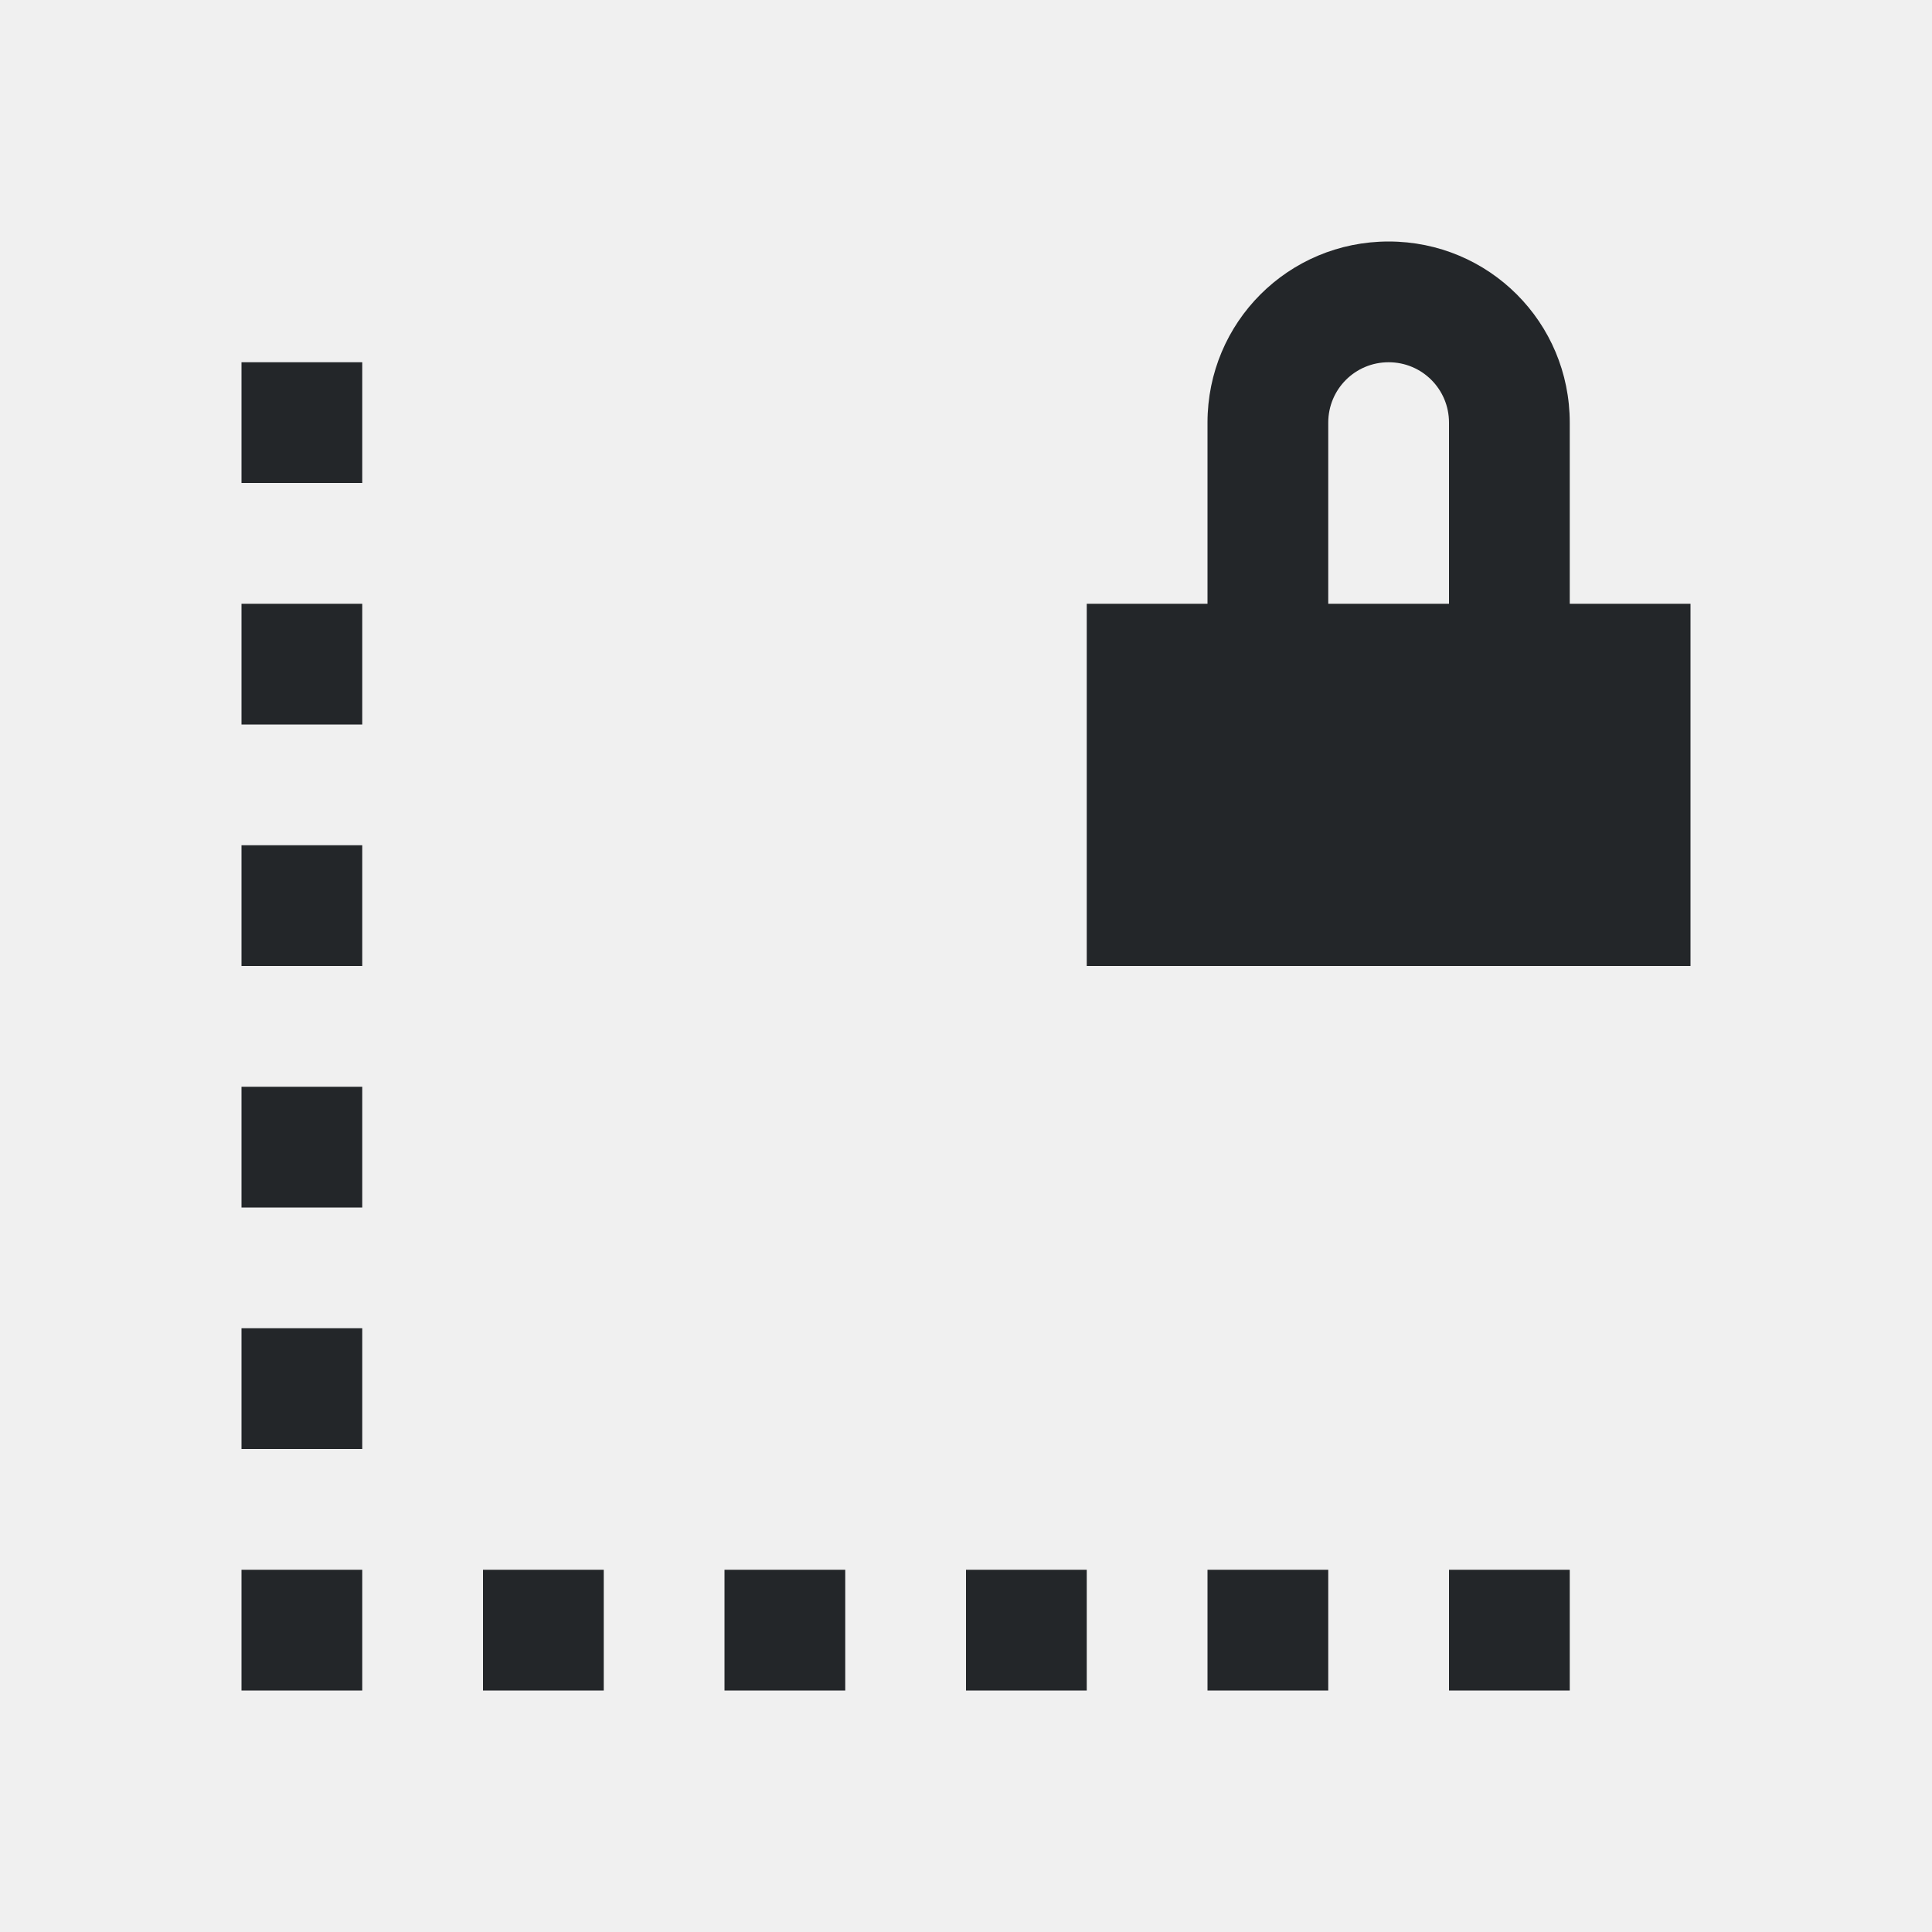
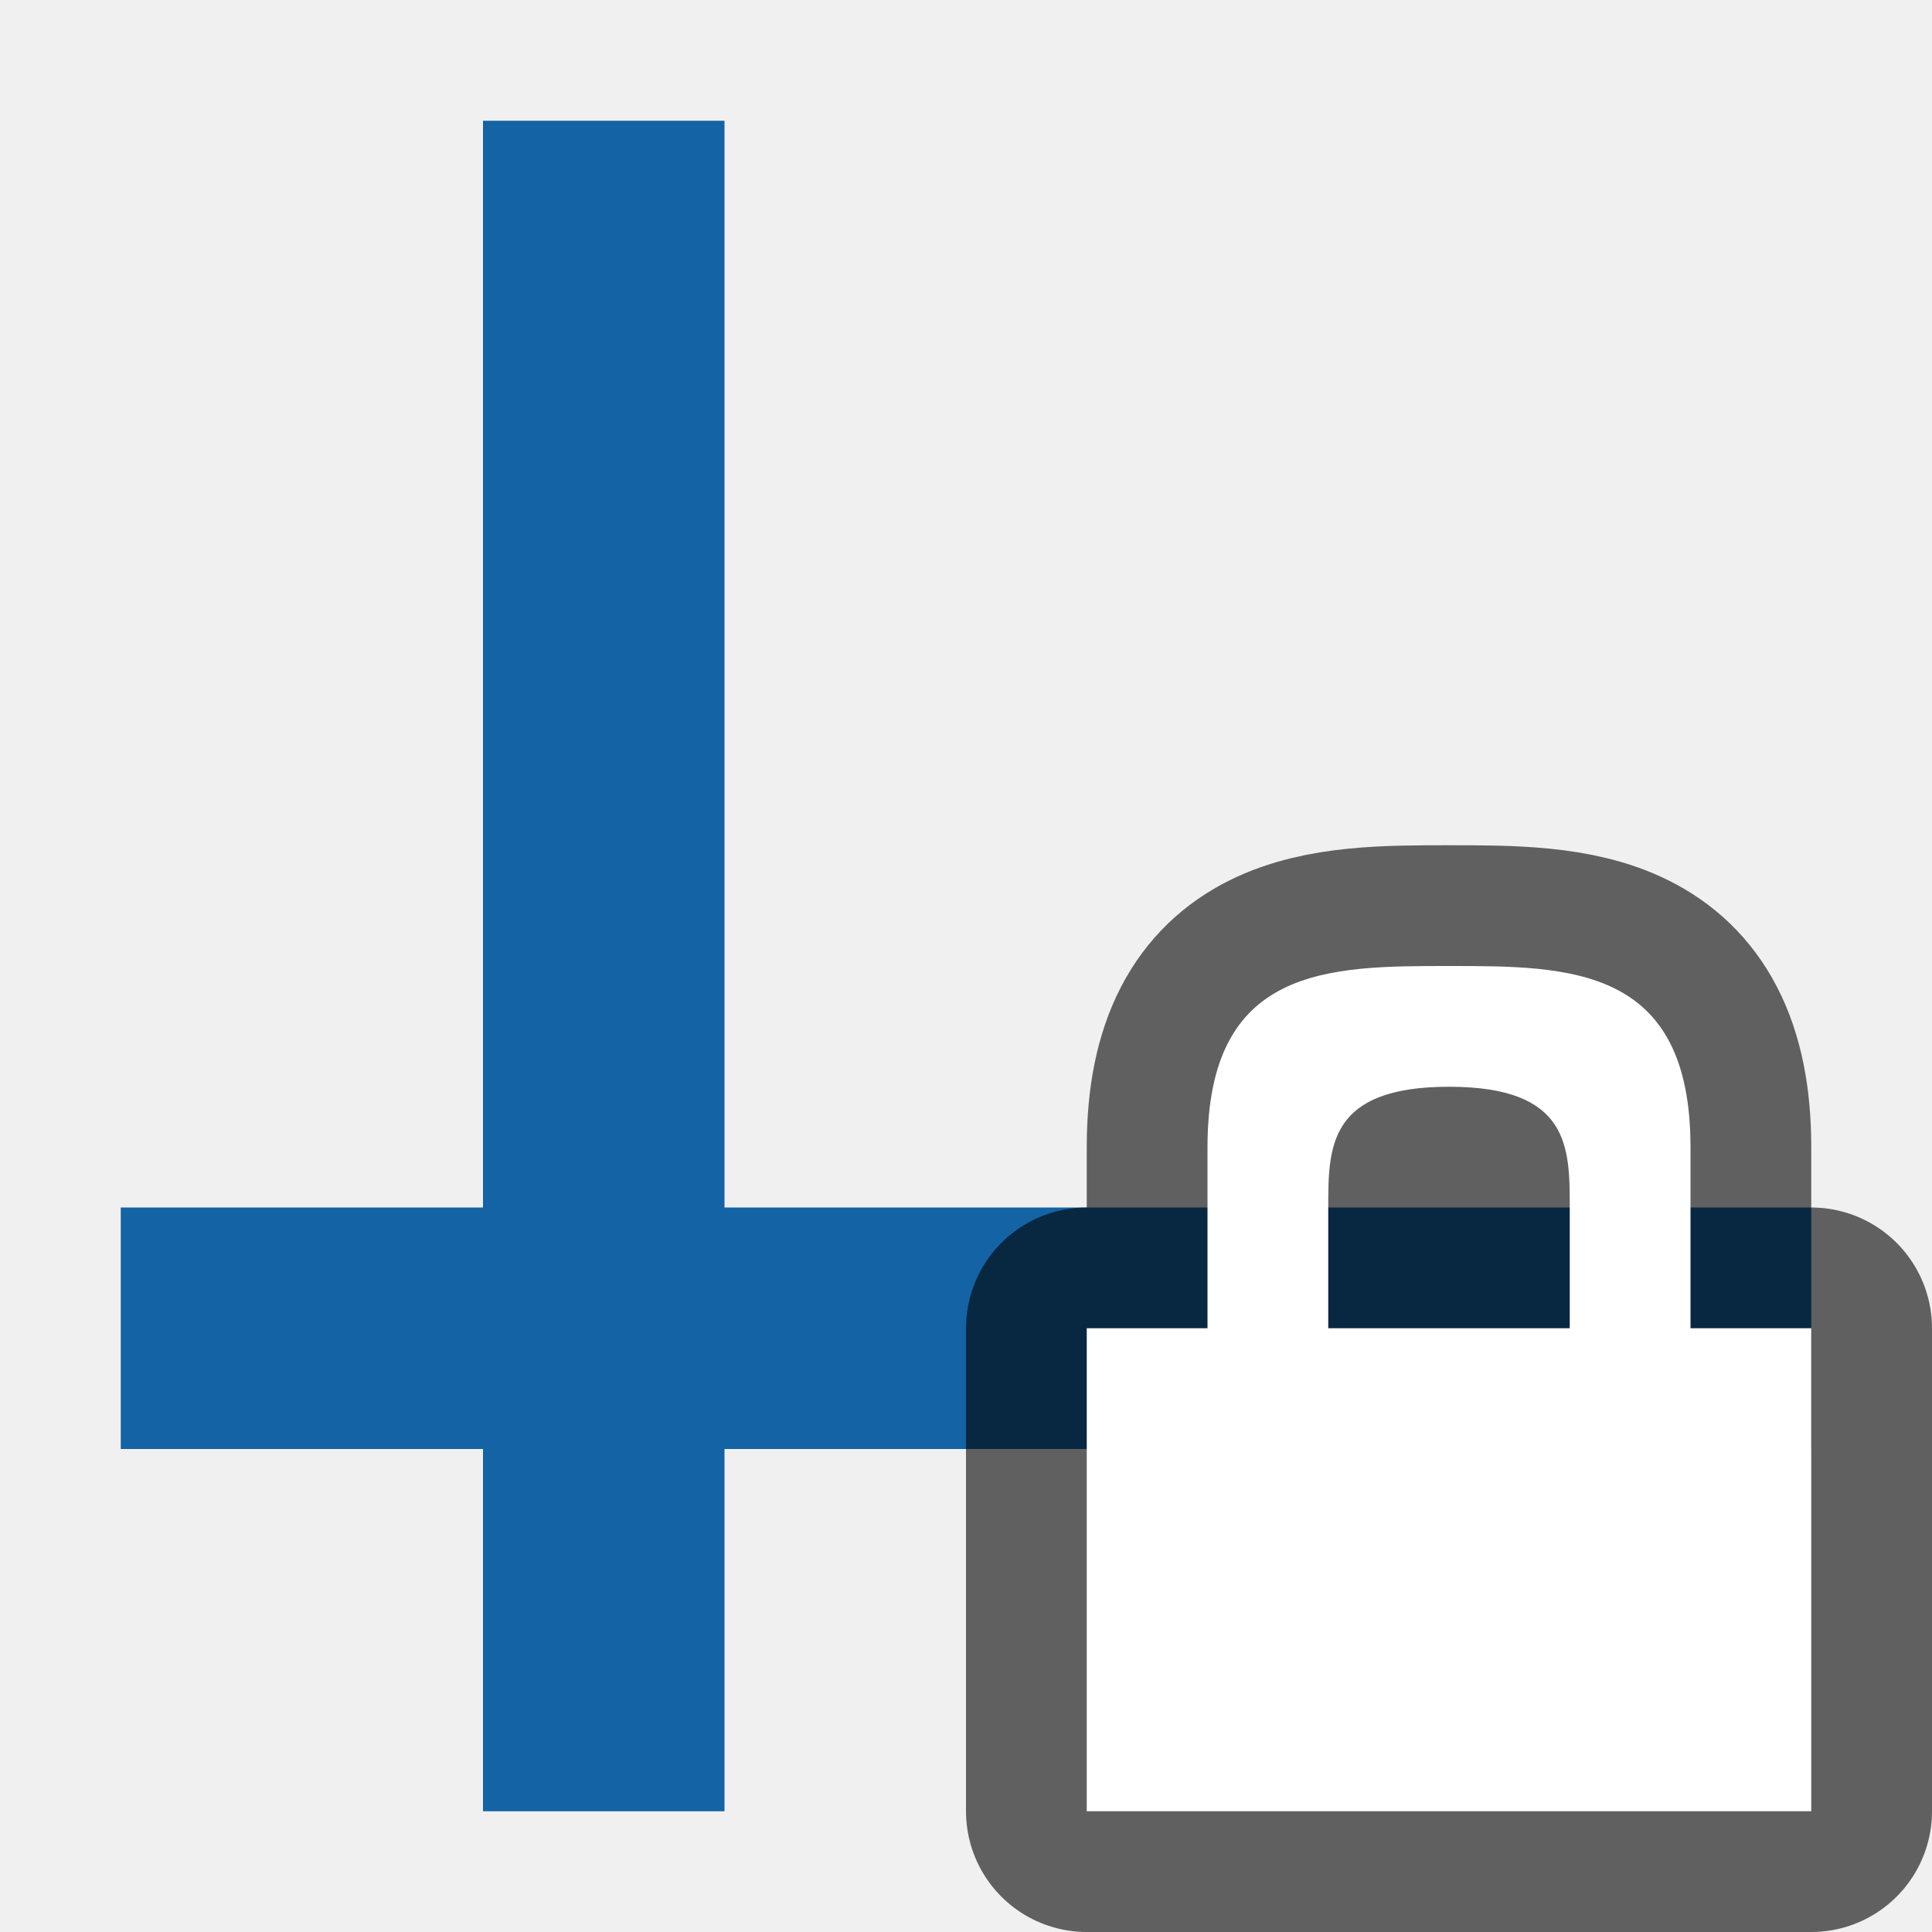
- <svg xmlns="http://www.w3.org/2000/svg" viewBox="0 0 16 16">/&gt;<path d="m11.5 2c-.831 0-1.5.669-1.5 1.5v1.5h-1v3h5v-3h-1v-1.5c0-.831-.669-1.5-1.5-1.5zm-9.5 1v1h1v-1zm9.5 0c.277 0 .5.223.5.5v1.5h-1v-1.5c0-.277.223-.5.5-.5zm-9.5 2v1h1v-1zm0 2v1h1v-1zm0 2v1h1v-1zm0 2v1h1v-1zm0 2v1h1v-1zm2 0v1h1v-1zm2 0v1h1v-1zm2 0v1h1v-1zm2 0v1h1v-1zm2 0v1h1v-1z" fill="#232629" />
+ <svg xmlns="http://www.w3.org/2000/svg" viewBox="0 0 16 16" version="1.1" id="svg4">
+   <defs id="defs8" />
+   <rect style="opacity:1;fill:#1463a5;fill-opacity:1;fill-rule:nonzero;stroke:none;stroke-width:2.619;stroke-linecap:round;stroke-linejoin:round;stroke-miterlimit:4;stroke-dasharray:none;stroke-opacity:1" id="rect837" width="2" height="14" x="4" y="1" />
+   <rect style="opacity:1;fill:#1463a5;fill-opacity:1;fill-rule:nonzero;stroke:none;stroke-width:2.619;stroke-linecap:round;stroke-linejoin:round;stroke-miterlimit:4;stroke-dasharray:none;stroke-opacity:1" id="rect829" width="2" height="14" x="10" y="-15" transform="rotate(90)" />
+   <path style="opacity:0.6;fill:#000000;stroke:#000000;stroke-width:2;stroke-linejoin:round;stroke-miterlimit:4;stroke-dasharray:none" id="path847" d="M 12,8 C 11,8 10,8 10,9.5 V 11 H 9 v 4 H 15 V 11 H 14 V 9.5 C 14,8 13,8 12,8 Z m 0,1 c 1,0 1,0.5 1,1 v 1 h -2 v -1 c 0,-0.5 0,-1 1,-1 z" />
+   <path d="M 12,8 C 11,8 10,8 10,9.5 V 11 H 9 v 4 H 15 V 11 H 14 V 9.5 C 14,8 13,8 12,8 Z m 0,1 c 1,0 1,0.5 1,1 v 1 h -2 v -1 c 0,-0.5 0,-1 1,-1 z" id="path2" style="fill:#ffffff" />
</svg>
